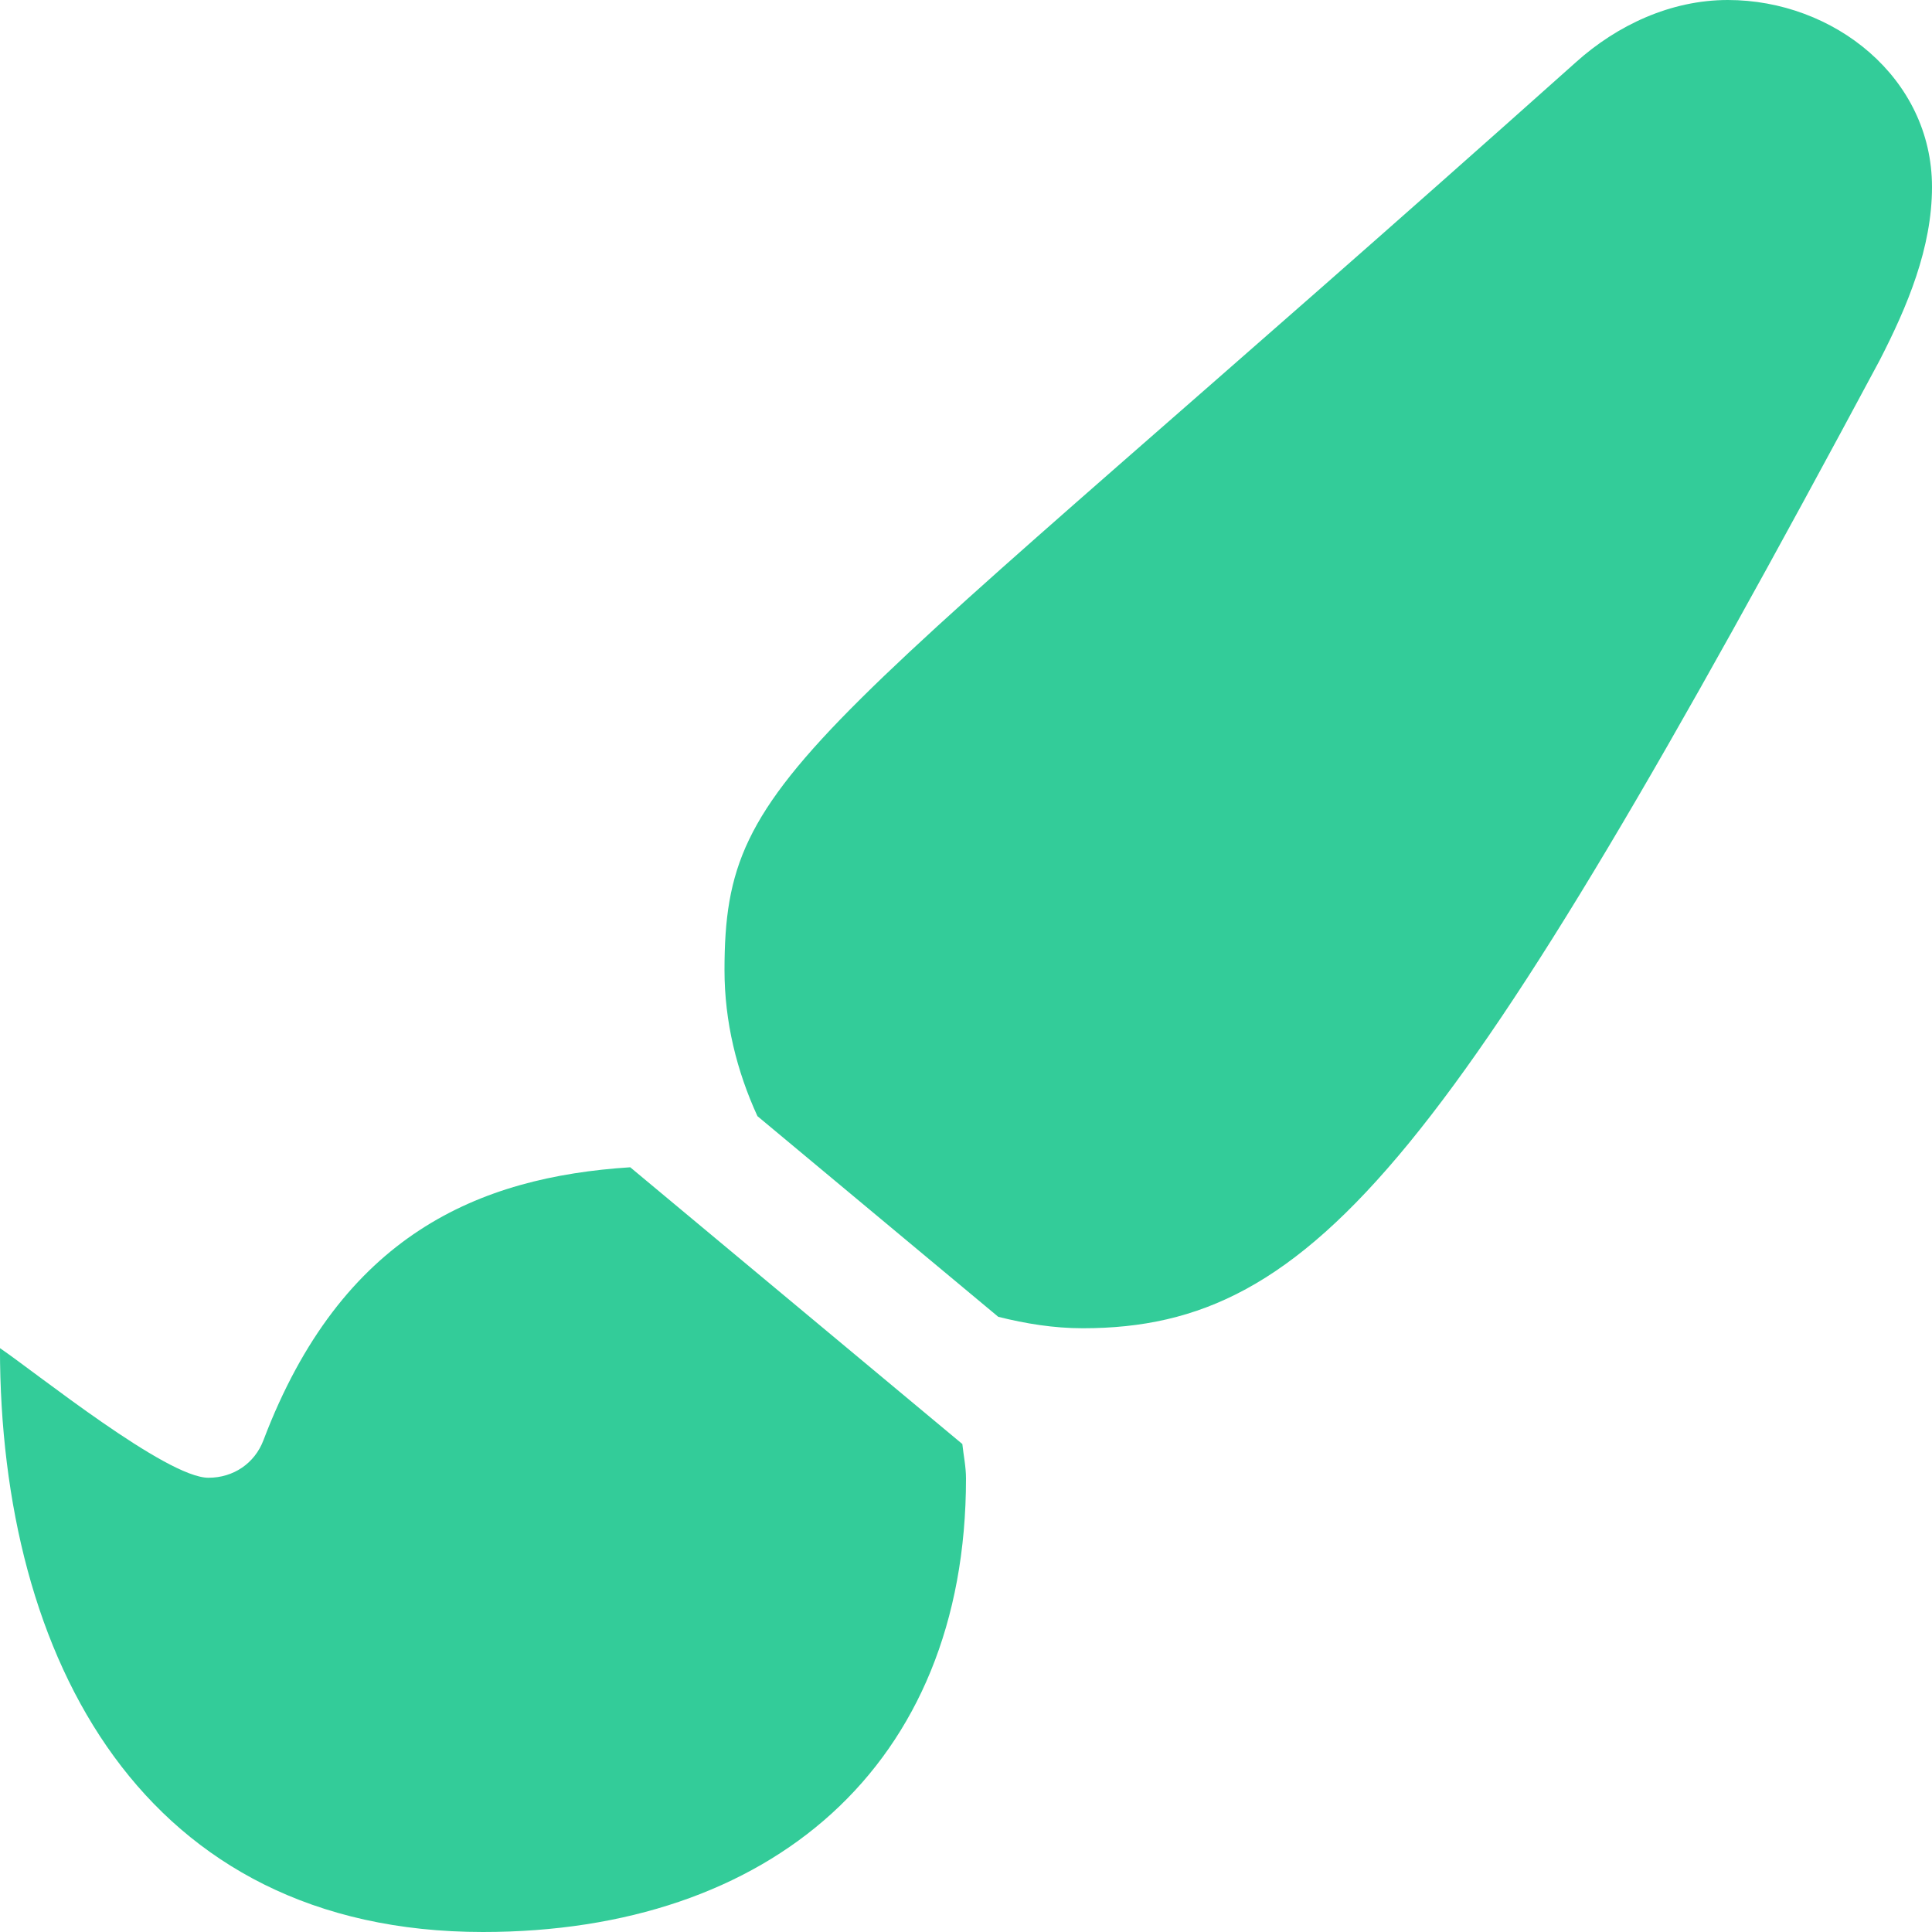
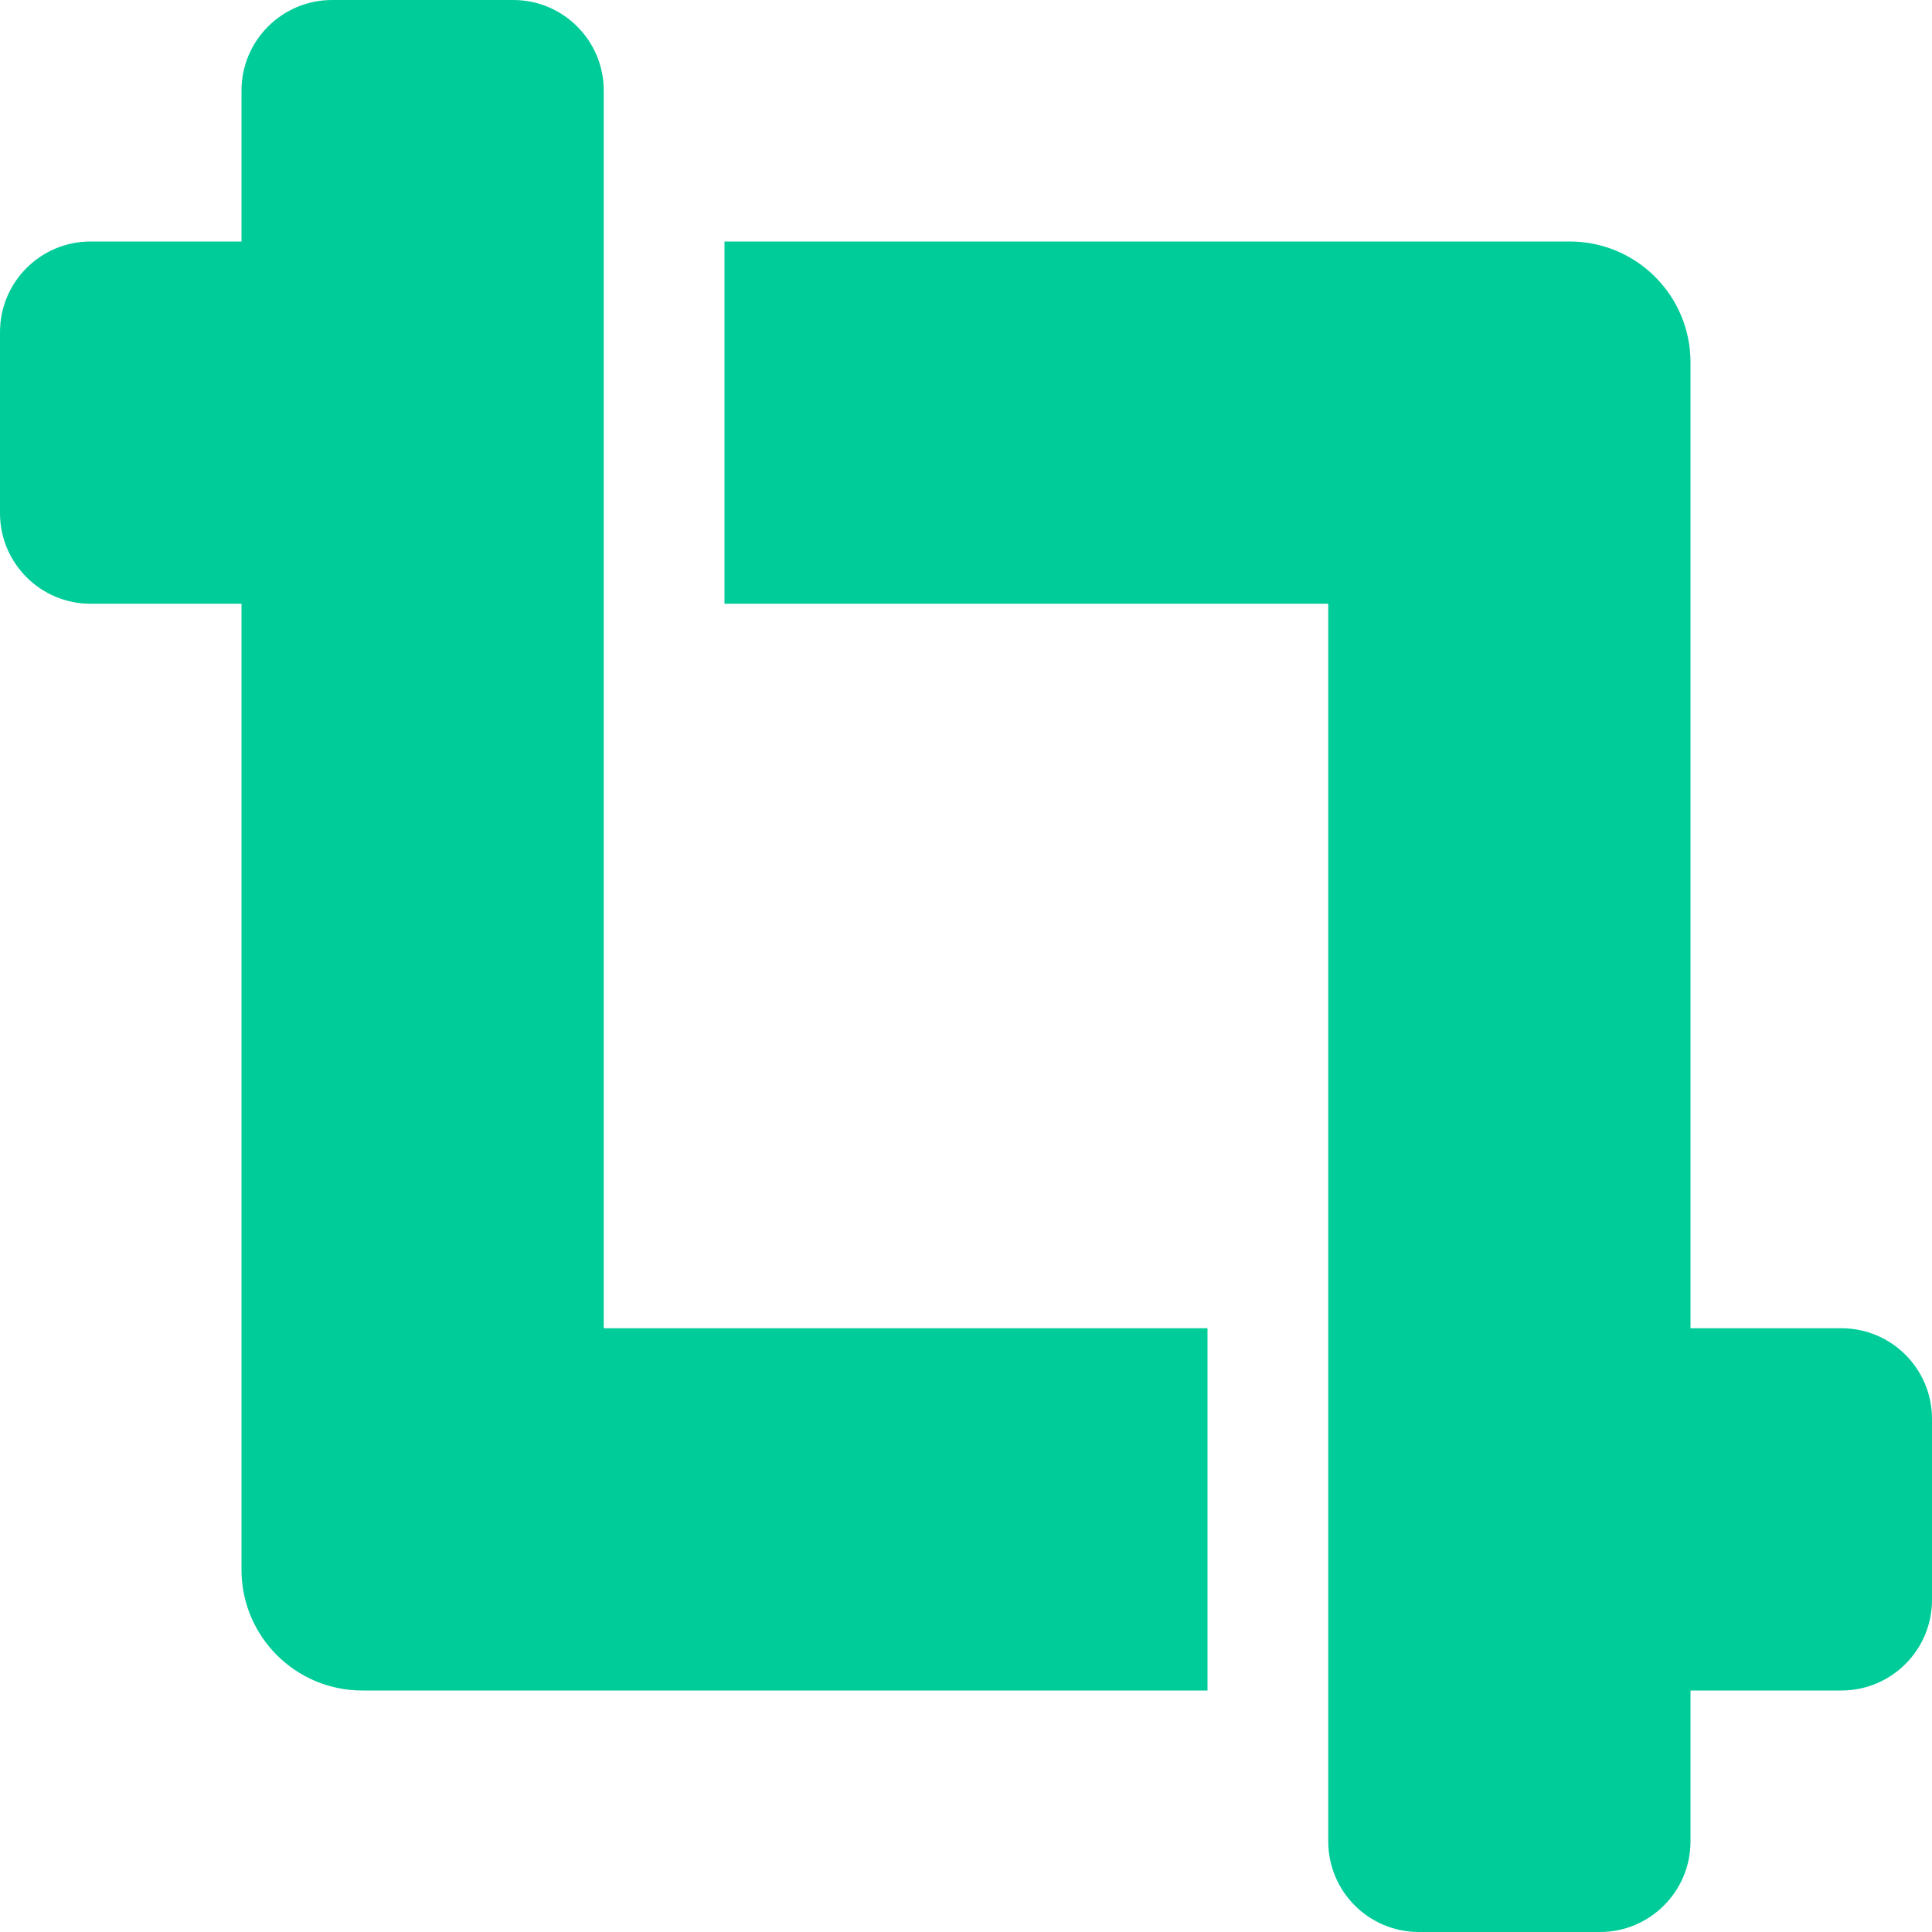
- <svg xmlns="http://www.w3.org/2000/svg" style="fill:#33CC99;" viewBox="0 0 512 512">
-   <path d="M167.02 309.34c-40.12 2.58-76.53 17.86-97.19 72.3-2.35 6.21-8 9.98-14.59 9.98-11.11 0-45.46-27.67-55.25-34.35C0 439.62 37.93 512 128 512c75.86 0 128-43.77 128-120.19 0-3.11-.65-6.08-.97-9.13l-88.01-73.34zM457.89 0c-15.16 0-29.37 6.71-40.21 16.45C213.27 199.05 192 203.34 192 257.09c0 13.7 3.25 26.76 8.73 38.7l63.82 53.18c7.21 1.8 14.64 3.03 22.39 3.03 62.11 0 98.11-45.47 211.16-256.46 7.38-14.35 13.9-29.85 13.9-45.99C512 20.64 486 0 457.89 0z" />
+ <svg xmlns="http://www.w3.org/2000/svg" style="fill:#00CC99;" viewBox="0 0 512 512">
+   <path d="M488 352h-40V96c0-17.67-14.33-32-32-32H192v96h160v328c0 13.25 10.75 24 24 24h48c13.25 0 24-10.75 24-24v-40h40c13.25 0 24-10.75 24-24v-48c0-13.26-10.75-24-24-24zM160 24c0-13.26-10.75-24-24-24H88C74.75 0 64 10.74 64 24v40H24C10.75 64 0 74.74 0 88v48c0 13.25 10.75 24 24 24h40v256c0 17.67 14.33 32 32 32h224v-96H160V24z" />
</svg>
